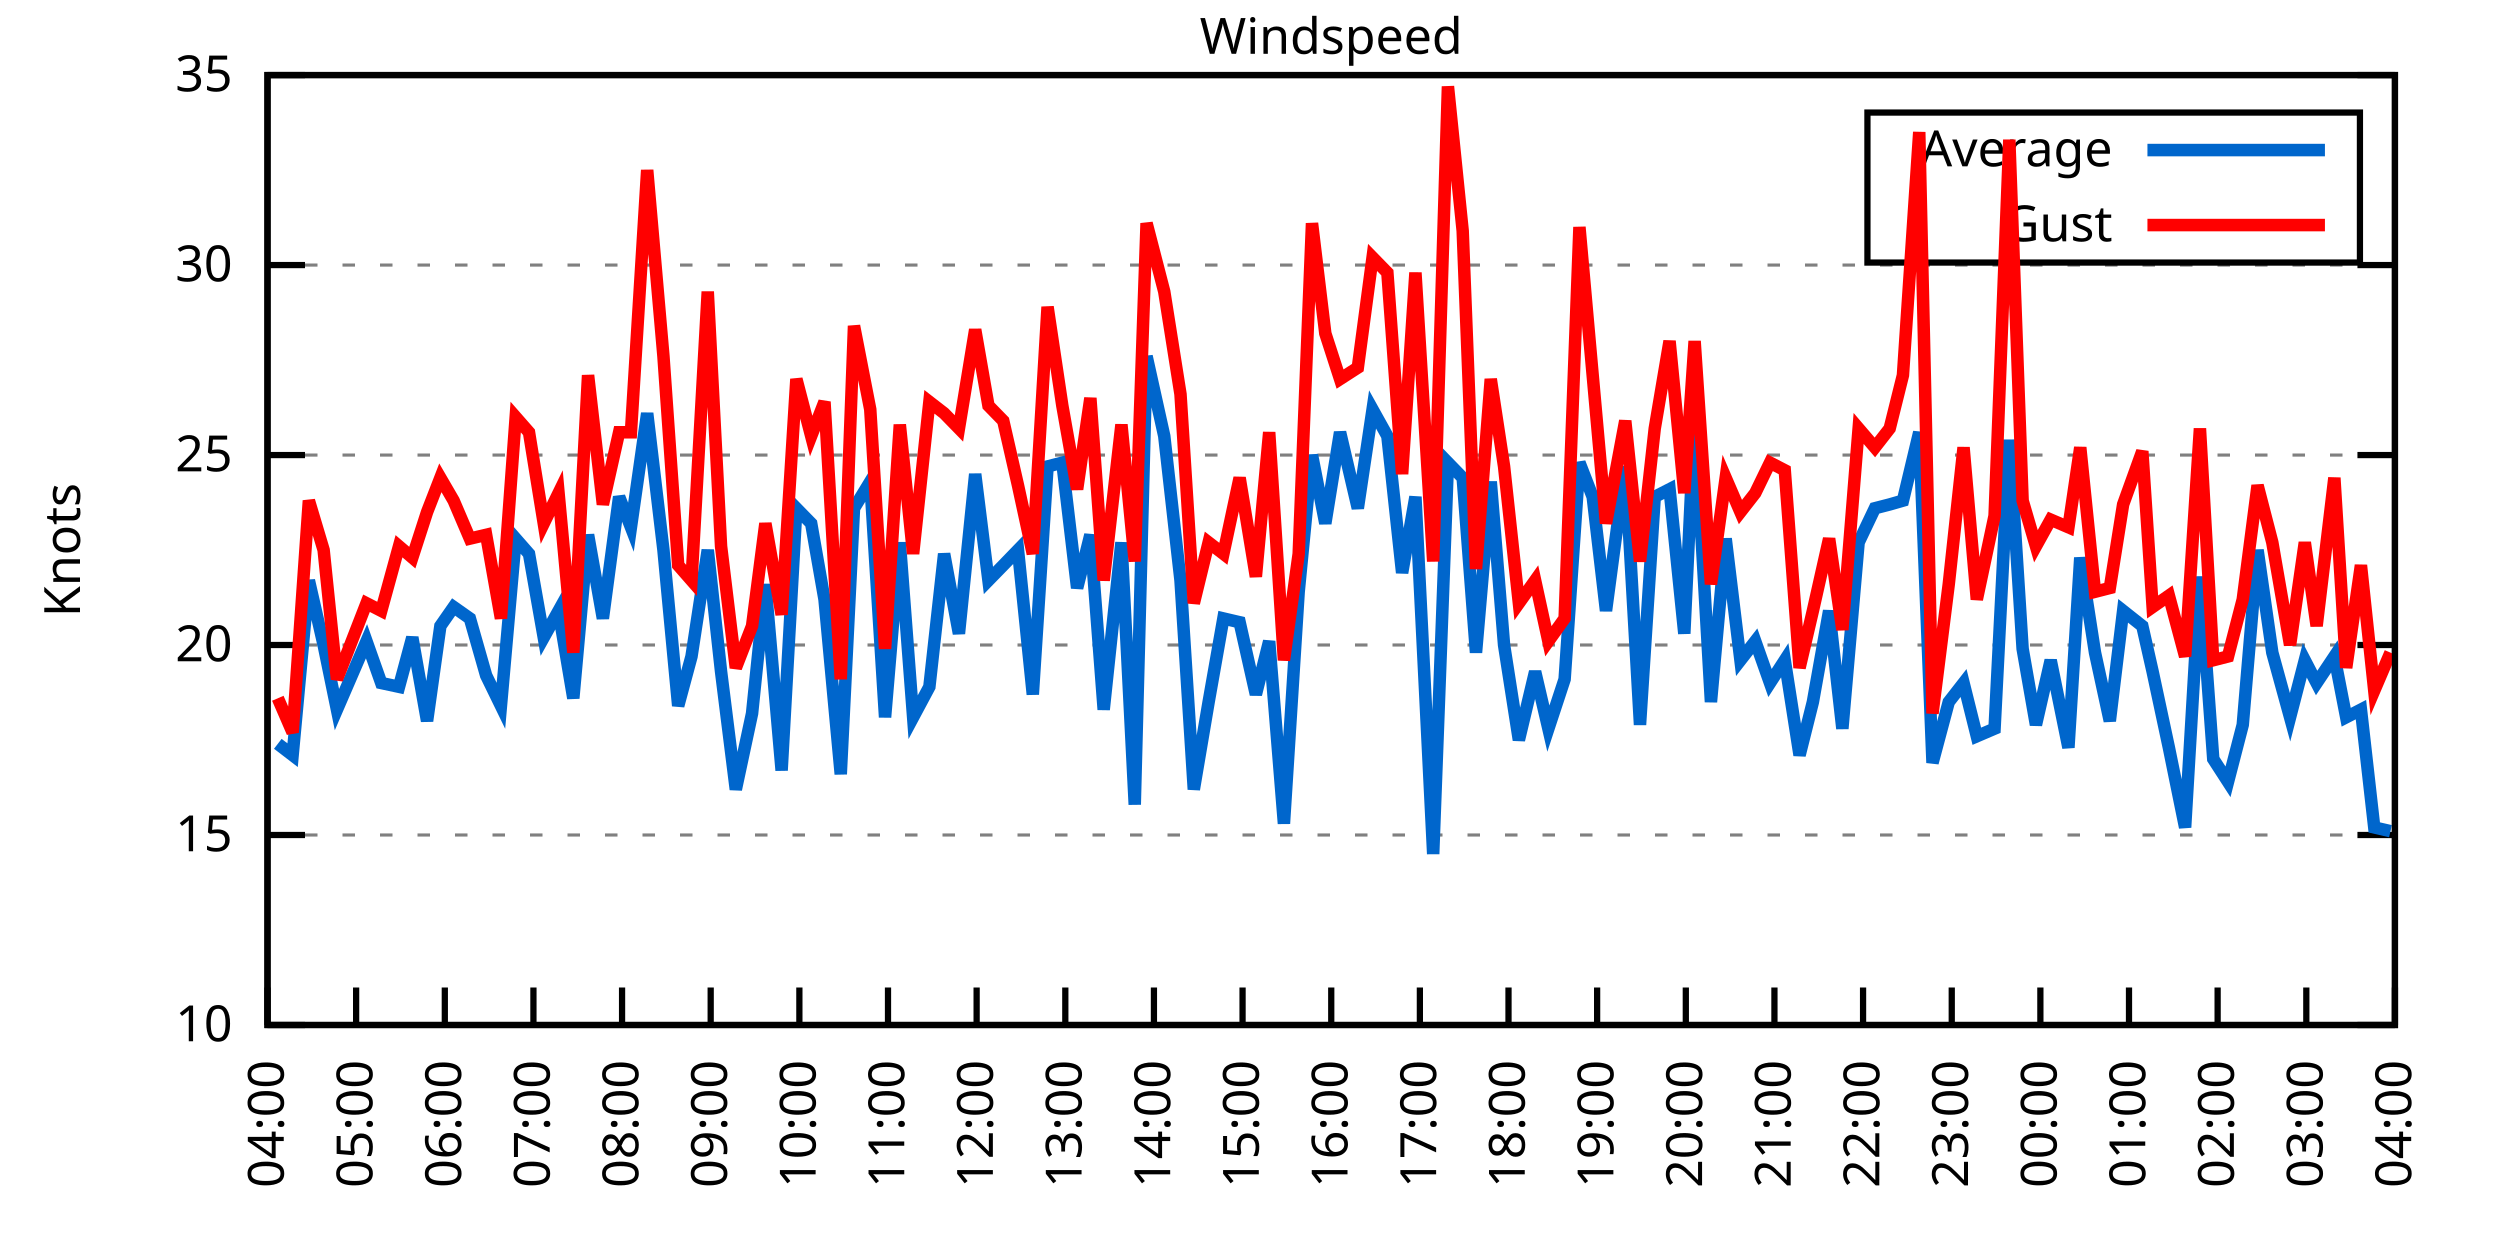
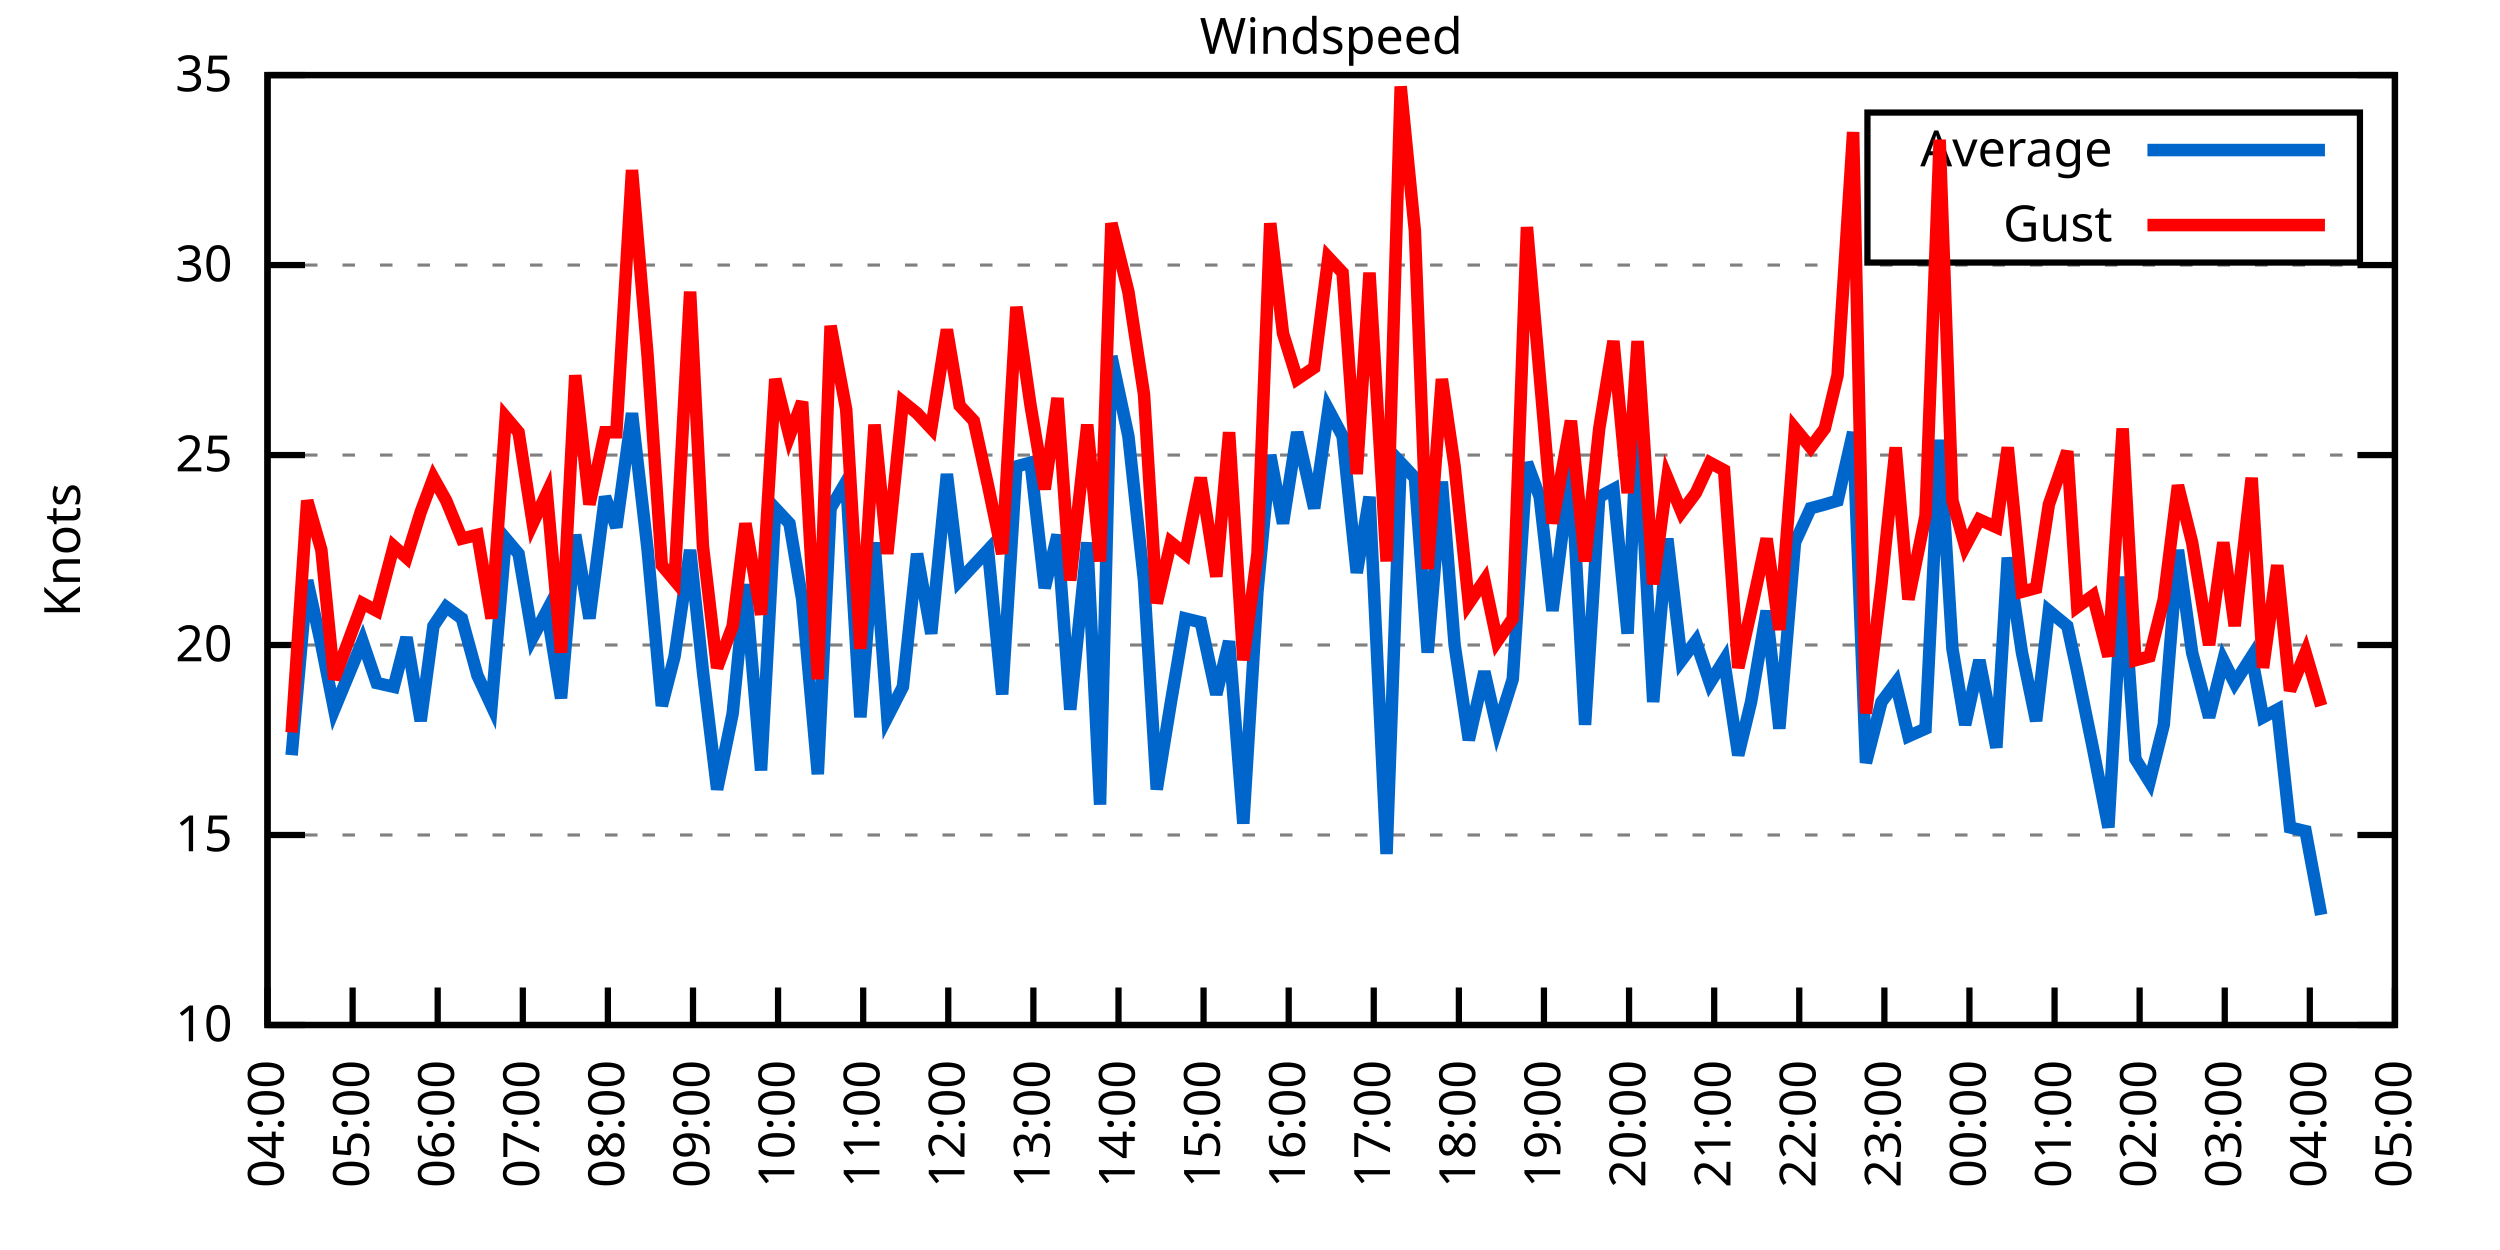
<svg xmlns="http://www.w3.org/2000/svg" xmlns:xlink="http://www.w3.org/1999/xlink" width="400" height="200" viewBox="0 0 400 200">
  <g id="gnuplot_canvas">
    <rect x="0" y="0" width="400" height="200" fill="none" />
    <defs>
      <circle id="gpDot" r="0.5" stroke-width="0.5" stroke="currentColor" />
      <path id="gpPt0" stroke-width="0.333" stroke="currentColor" d="M-1,0 h2 M0,-1 v2" />
      <path id="gpPt1" stroke-width="0.333" stroke="currentColor" d="M-1,-1 L1,1 M1,-1 L-1,1" />
      <path id="gpPt2" stroke-width="0.333" stroke="currentColor" d="M-1,0 L1,0 M0,-1 L0,1 M-1,-1 L1,1 M-1,1 L1,-1" />
      <rect id="gpPt3" stroke-width="0.333" stroke="currentColor" x="-1" y="-1" width="2" height="2" />
      <rect id="gpPt4" stroke-width="0.333" stroke="currentColor" fill="currentColor" x="-1" y="-1" width="2" height="2" />
      <circle id="gpPt5" stroke-width="0.333" stroke="currentColor" cx="0" cy="0" r="1" />
      <use xlink:href="#gpPt5" id="gpPt6" fill="currentColor" stroke="none" />
      <path id="gpPt7" stroke-width="0.333" stroke="currentColor" d="M0,-1.33 L-1.33,0.67 L1.33,0.67 z" />
      <use xlink:href="#gpPt7" id="gpPt8" fill="currentColor" stroke="none" />
      <use xlink:href="#gpPt7" id="gpPt9" stroke="currentColor" transform="rotate(180)" />
      <use xlink:href="#gpPt9" id="gpPt10" fill="currentColor" stroke="none" />
      <use xlink:href="#gpPt3" id="gpPt11" stroke="currentColor" transform="rotate(45)" />
      <use xlink:href="#gpPt11" id="gpPt12" fill="currentColor" stroke="none" />
      <path id="gpPt13" stroke-width="0.333" stroke="currentColor" d="M0,1.330 L1.265,0.411 L0.782,-1.067 L-0.782,-1.076 L-1.265,0.411 z" />
      <use xlink:href="#gpPt13" id="gpPt14" fill="currentColor" stroke="none" />
      <filter id="textbox" filterUnits="objectBoundingBox" x="0" y="0" height="1" width="1">
        <feFlood flood-color="white" flood-opacity="1" result="bgnd" />
        <feComposite in="SourceGraphic" in2="bgnd" operator="atop" />
      </filter>
      <filter id="greybox" filterUnits="objectBoundingBox" x="0" y="0" height="1" width="1">
        <feFlood flood-color="lightgrey" flood-opacity="1" result="grey" />
        <feComposite in="SourceGraphic" in2="grey" operator="atop" />
      </filter>
    </defs>
    <g fill="none" color="white" stroke="currentColor" stroke-width="1.00" stroke-linecap="butt" stroke-linejoin="miter">
</g>
    <g fill="none" color="black" stroke="currentColor" stroke-width="1.00" stroke-linecap="butt" stroke-linejoin="miter">
      <g stroke="none" shape-rendering="crispEdges">
        <polygon fill="rgb(255, 255, 255)" points="42.80,164.00 383.18,164.00 383.18,12.02 42.80,12.02 " />
      </g>
    </g>
    <g fill="none" color="black" stroke="currentColor" stroke-width="1.00" stroke-linecap="butt" stroke-linejoin="miter">
</g>
    <g fill="none" color="black" stroke="black" stroke-width="0.50" stroke-linecap="butt" stroke-linejoin="miter">
</g>
    <g fill="none" color="gray" stroke="currentColor" stroke-width="0.50" stroke-linecap="butt" stroke-linejoin="miter">
      <path stroke="gray" stroke-dasharray="2,4" class="gridline" d="M42.80,164.00 L383.19,164.00  " />
    </g>
    <g fill="none" color="gray" stroke="gray" stroke-width="1.00" stroke-linecap="butt" stroke-linejoin="miter">
</g>
    <g fill="none" color="black" stroke="currentColor" stroke-width="1.00" stroke-linecap="butt" stroke-linejoin="miter">
      <path stroke="black" d="M42.80,164.00 L48.80,164.00 M383.19,164.00 L377.19,164.00  " />
      <g transform="translate(37.20,166.60)" stroke="none" fill="black" font-family="Sans" font-size="8.00" text-anchor="end">
        <text>
          <tspan font-family="Sans"> 10</tspan>
        </text>
      </g>
    </g>
    <g fill="none" color="black" stroke="currentColor" stroke-width="1.00" stroke-linecap="butt" stroke-linejoin="miter">
</g>
    <g fill="none" color="black" stroke="black" stroke-width="0.50" stroke-linecap="butt" stroke-linejoin="miter">
</g>
    <g fill="none" color="gray" stroke="currentColor" stroke-width="0.50" stroke-linecap="butt" stroke-linejoin="miter">
      <path stroke="gray" stroke-dasharray="2,4" class="gridline" d="M42.80,133.60 L383.19,133.60  " />
    </g>
    <g fill="none" color="gray" stroke="gray" stroke-width="1.00" stroke-linecap="butt" stroke-linejoin="miter">
</g>
    <g fill="none" color="black" stroke="currentColor" stroke-width="1.00" stroke-linecap="butt" stroke-linejoin="miter">
      <path stroke="black" d="M42.80,133.60 L48.80,133.60 M383.19,133.60 L377.19,133.60  " />
      <g transform="translate(37.20,136.20)" stroke="none" fill="black" font-family="Sans" font-size="8.00" text-anchor="end">
        <text>
          <tspan font-family="Sans"> 15</tspan>
        </text>
      </g>
    </g>
    <g fill="none" color="black" stroke="currentColor" stroke-width="1.00" stroke-linecap="butt" stroke-linejoin="miter">
</g>
    <g fill="none" color="black" stroke="black" stroke-width="0.50" stroke-linecap="butt" stroke-linejoin="miter">
</g>
    <g fill="none" color="gray" stroke="currentColor" stroke-width="0.50" stroke-linecap="butt" stroke-linejoin="miter">
      <path stroke="gray" stroke-dasharray="2,4" class="gridline" d="M42.80,103.20 L383.19,103.20  " />
    </g>
    <g fill="none" color="gray" stroke="gray" stroke-width="1.00" stroke-linecap="butt" stroke-linejoin="miter">
</g>
    <g fill="none" color="black" stroke="currentColor" stroke-width="1.00" stroke-linecap="butt" stroke-linejoin="miter">
      <path stroke="black" d="M42.80,103.20 L48.80,103.20 M383.19,103.20 L377.19,103.20  " />
      <g transform="translate(37.20,105.80)" stroke="none" fill="black" font-family="Sans" font-size="8.00" text-anchor="end">
        <text>
          <tspan font-family="Sans"> 20</tspan>
        </text>
      </g>
    </g>
    <g fill="none" color="black" stroke="currentColor" stroke-width="1.00" stroke-linecap="butt" stroke-linejoin="miter">
</g>
    <g fill="none" color="black" stroke="black" stroke-width="0.50" stroke-linecap="butt" stroke-linejoin="miter">
</g>
    <g fill="none" color="gray" stroke="currentColor" stroke-width="0.50" stroke-linecap="butt" stroke-linejoin="miter">
      <path stroke="gray" stroke-dasharray="2,4" class="gridline" d="M42.80,72.81 L383.19,72.81  " />
    </g>
    <g fill="none" color="gray" stroke="gray" stroke-width="1.00" stroke-linecap="butt" stroke-linejoin="miter">
</g>
    <g fill="none" color="black" stroke="currentColor" stroke-width="1.00" stroke-linecap="butt" stroke-linejoin="miter">
      <path stroke="black" d="M42.80,72.81 L48.80,72.81 M383.19,72.81 L377.19,72.81  " />
      <g transform="translate(37.20,75.41)" stroke="none" fill="black" font-family="Sans" font-size="8.00" text-anchor="end">
        <text>
          <tspan font-family="Sans"> 25</tspan>
        </text>
      </g>
    </g>
    <g fill="none" color="black" stroke="currentColor" stroke-width="1.00" stroke-linecap="butt" stroke-linejoin="miter">
</g>
    <g fill="none" color="black" stroke="black" stroke-width="0.50" stroke-linecap="butt" stroke-linejoin="miter">
</g>
    <g fill="none" color="gray" stroke="currentColor" stroke-width="0.50" stroke-linecap="butt" stroke-linejoin="miter">
      <path stroke="gray" stroke-dasharray="2,4" class="gridline" d="M42.80,42.41 L383.19,42.41  " />
    </g>
    <g fill="none" color="gray" stroke="gray" stroke-width="1.00" stroke-linecap="butt" stroke-linejoin="miter">
</g>
    <g fill="none" color="black" stroke="currentColor" stroke-width="1.00" stroke-linecap="butt" stroke-linejoin="miter">
      <path stroke="black" d="M42.80,42.41 L48.80,42.41 M383.19,42.41 L377.19,42.41  " />
      <g transform="translate(37.20,45.01)" stroke="none" fill="black" font-family="Sans" font-size="8.00" text-anchor="end">
        <text>
          <tspan font-family="Sans"> 30</tspan>
        </text>
      </g>
    </g>
    <g fill="none" color="black" stroke="currentColor" stroke-width="1.00" stroke-linecap="butt" stroke-linejoin="miter">
</g>
    <g fill="none" color="black" stroke="black" stroke-width="0.50" stroke-linecap="butt" stroke-linejoin="miter">
</g>
    <g fill="none" color="gray" stroke="currentColor" stroke-width="0.50" stroke-linecap="butt" stroke-linejoin="miter">
      <path stroke="gray" stroke-dasharray="2,4" class="gridline" d="M42.80,12.01 L383.19,12.01  " />
    </g>
    <g fill="none" color="gray" stroke="gray" stroke-width="1.00" stroke-linecap="butt" stroke-linejoin="miter">
</g>
    <g fill="none" color="black" stroke="currentColor" stroke-width="1.00" stroke-linecap="butt" stroke-linejoin="miter">
      <path stroke="black" d="M42.80,12.01 L48.80,12.01 M383.19,12.01 L377.19,12.01  " />
      <g transform="translate(37.20,14.61)" stroke="none" fill="black" font-family="Sans" font-size="8.00" text-anchor="end">
        <text>
          <tspan font-family="Sans"> 35</tspan>
        </text>
      </g>
    </g>
    <g fill="none" color="black" stroke="currentColor" stroke-width="1.00" stroke-linecap="butt" stroke-linejoin="miter">
      <path stroke="black" d="M42.80,164.00 L42.80,158.00  " />
      <g transform="translate(45.40,169.60) rotate(270.00)" stroke="none" fill="black" font-family="Sans" font-size="8.00" text-anchor="end">
        <text>
          <tspan font-family="Sans">04:00</tspan>
        </text>
      </g>
    </g>
    <g fill="none" color="black" stroke="currentColor" stroke-width="1.00" stroke-linecap="butt" stroke-linejoin="miter">
-       <path stroke="black" d="M56.98,164.00 L56.98,158.00  " />
-       <g transform="translate(59.58,169.60) rotate(270.00)" stroke="none" fill="black" font-family="Sans" font-size="8.00" text-anchor="end">
+       <path stroke="black" d="M56.42,164.00 L56.42,158.00  " />
+       <g transform="translate(59.02,169.60) rotate(270.00)" stroke="none" fill="black" font-family="Sans" font-size="8.00" text-anchor="end">
        <text>
          <tspan font-family="Sans">05:00</tspan>
        </text>
      </g>
    </g>
    <g fill="none" color="black" stroke="currentColor" stroke-width="1.00" stroke-linecap="butt" stroke-linejoin="miter">
-       <path stroke="black" d="M71.17,164.00 L71.17,158.00  " />
-       <g transform="translate(73.77,169.60) rotate(270.00)" stroke="none" fill="black" font-family="Sans" font-size="8.00" text-anchor="end">
+       <path stroke="black" d="M70.03,164.00 L70.03,158.00  " />
+       <g transform="translate(72.63,169.60) rotate(270.00)" stroke="none" fill="black" font-family="Sans" font-size="8.00" text-anchor="end">
        <text>
          <tspan font-family="Sans">06:00</tspan>
        </text>
      </g>
    </g>
    <g fill="none" color="black" stroke="currentColor" stroke-width="1.00" stroke-linecap="butt" stroke-linejoin="miter">
-       <path stroke="black" d="M85.35,164.00 L85.35,158.00  " />
-       <g transform="translate(87.95,169.60) rotate(270.00)" stroke="none" fill="black" font-family="Sans" font-size="8.00" text-anchor="end">
+       <path stroke="black" d="M83.65,164.00 L83.65,158.00  " />
+       <g transform="translate(86.25,169.60) rotate(270.00)" stroke="none" fill="black" font-family="Sans" font-size="8.00" text-anchor="end">
        <text>
          <tspan font-family="Sans">07:00</tspan>
        </text>
      </g>
    </g>
    <g fill="none" color="black" stroke="currentColor" stroke-width="1.00" stroke-linecap="butt" stroke-linejoin="miter">
-       <path stroke="black" d="M99.53,164.00 L99.53,158.00  " />
-       <g transform="translate(102.13,169.60) rotate(270.00)" stroke="none" fill="black" font-family="Sans" font-size="8.00" text-anchor="end">
+       <path stroke="black" d="M97.26,164.00 L97.26,158.00  " />
+       <g transform="translate(99.86,169.60) rotate(270.00)" stroke="none" fill="black" font-family="Sans" font-size="8.00" text-anchor="end">
        <text>
          <tspan font-family="Sans">08:00</tspan>
        </text>
      </g>
    </g>
    <g fill="none" color="black" stroke="currentColor" stroke-width="1.00" stroke-linecap="butt" stroke-linejoin="miter">
-       <path stroke="black" d="M113.71,164.00 L113.71,158.00  " />
-       <g transform="translate(116.31,169.60) rotate(270.00)" stroke="none" fill="black" font-family="Sans" font-size="8.00" text-anchor="end">
+       <path stroke="black" d="M110.88,164.00 L110.88,158.00  " />
+       <g transform="translate(113.48,169.60) rotate(270.00)" stroke="none" fill="black" font-family="Sans" font-size="8.00" text-anchor="end">
        <text>
          <tspan font-family="Sans">09:00</tspan>
        </text>
      </g>
    </g>
    <g fill="none" color="black" stroke="currentColor" stroke-width="1.00" stroke-linecap="butt" stroke-linejoin="miter">
-       <path stroke="black" d="M127.90,164.00 L127.90,158.00  " />
-       <g transform="translate(130.50,169.60) rotate(270.00)" stroke="none" fill="black" font-family="Sans" font-size="8.00" text-anchor="end">
+       <path stroke="black" d="M124.49,164.00 L124.49,158.00  " />
+       <g transform="translate(127.09,169.60) rotate(270.00)" stroke="none" fill="black" font-family="Sans" font-size="8.00" text-anchor="end">
        <text>
          <tspan font-family="Sans">10:00</tspan>
        </text>
      </g>
    </g>
    <g fill="none" color="black" stroke="currentColor" stroke-width="1.00" stroke-linecap="butt" stroke-linejoin="miter">
-       <path stroke="black" d="M142.08,164.00 L142.08,158.00  " />
-       <g transform="translate(144.68,169.60) rotate(270.00)" stroke="none" fill="black" font-family="Sans" font-size="8.00" text-anchor="end">
+       <path stroke="black" d="M138.11,164.00 L138.11,158.00  " />
+       <g transform="translate(140.71,169.60) rotate(270.00)" stroke="none" fill="black" font-family="Sans" font-size="8.00" text-anchor="end">
        <text>
          <tspan font-family="Sans">11:00</tspan>
        </text>
      </g>
    </g>
    <g fill="none" color="black" stroke="currentColor" stroke-width="1.00" stroke-linecap="butt" stroke-linejoin="miter">
-       <path stroke="black" d="M156.26,164.00 L156.26,158.00  " />
-       <g transform="translate(158.86,169.60) rotate(270.00)" stroke="none" fill="black" font-family="Sans" font-size="8.00" text-anchor="end">
+       <path stroke="black" d="M151.72,164.00 L151.72,158.00  " />
+       <g transform="translate(154.32,169.60) rotate(270.00)" stroke="none" fill="black" font-family="Sans" font-size="8.00" text-anchor="end">
        <text>
          <tspan font-family="Sans">12:00</tspan>
        </text>
      </g>
    </g>
    <g fill="none" color="black" stroke="currentColor" stroke-width="1.00" stroke-linecap="butt" stroke-linejoin="miter">
-       <path stroke="black" d="M170.45,164.00 L170.45,158.00  " />
-       <g transform="translate(173.05,169.60) rotate(270.00)" stroke="none" fill="black" font-family="Sans" font-size="8.00" text-anchor="end">
+       <path stroke="black" d="M165.34,164.00 L165.34,158.00  " />
+       <g transform="translate(167.94,169.60) rotate(270.00)" stroke="none" fill="black" font-family="Sans" font-size="8.00" text-anchor="end">
        <text>
          <tspan font-family="Sans">13:00</tspan>
        </text>
      </g>
    </g>
    <g fill="none" color="black" stroke="currentColor" stroke-width="1.00" stroke-linecap="butt" stroke-linejoin="miter">
-       <path stroke="black" d="M184.63,164.00 L184.63,158.00  " />
-       <g transform="translate(187.23,169.60) rotate(270.00)" stroke="none" fill="black" font-family="Sans" font-size="8.00" text-anchor="end">
+       <path stroke="black" d="M178.96,164.00 L178.96,158.00  " />
+       <g transform="translate(181.56,169.60) rotate(270.00)" stroke="none" fill="black" font-family="Sans" font-size="8.00" text-anchor="end">
        <text>
          <tspan font-family="Sans">14:00</tspan>
        </text>
      </g>
    </g>
    <g fill="none" color="black" stroke="currentColor" stroke-width="1.00" stroke-linecap="butt" stroke-linejoin="miter">
-       <path stroke="black" d="M198.81,164.00 L198.81,158.00  " />
-       <g transform="translate(201.41,169.60) rotate(270.00)" stroke="none" fill="black" font-family="Sans" font-size="8.00" text-anchor="end">
+       <path stroke="black" d="M192.57,164.00 L192.57,158.00  " />
+       <g transform="translate(195.17,169.60) rotate(270.00)" stroke="none" fill="black" font-family="Sans" font-size="8.00" text-anchor="end">
        <text>
          <tspan font-family="Sans">15:00</tspan>
        </text>
      </g>
    </g>
    <g fill="none" color="black" stroke="currentColor" stroke-width="1.00" stroke-linecap="butt" stroke-linejoin="miter">
-       <path stroke="black" d="M213.00,164.00 L213.00,158.00  " />
-       <g transform="translate(215.60,169.60) rotate(270.00)" stroke="none" fill="black" font-family="Sans" font-size="8.00" text-anchor="end">
+       <path stroke="black" d="M206.19,164.00 L206.19,158.00  " />
+       <g transform="translate(208.79,169.60) rotate(270.00)" stroke="none" fill="black" font-family="Sans" font-size="8.00" text-anchor="end">
        <text>
          <tspan font-family="Sans">16:00</tspan>
        </text>
      </g>
    </g>
    <g fill="none" color="black" stroke="currentColor" stroke-width="1.00" stroke-linecap="butt" stroke-linejoin="miter">
-       <path stroke="black" d="M227.18,164.00 L227.18,158.00  " />
-       <g transform="translate(229.78,169.60) rotate(270.00)" stroke="none" fill="black" font-family="Sans" font-size="8.00" text-anchor="end">
+       <path stroke="black" d="M219.80,164.00 L219.80,158.00  " />
+       <g transform="translate(222.40,169.60) rotate(270.00)" stroke="none" fill="black" font-family="Sans" font-size="8.00" text-anchor="end">
        <text>
          <tspan font-family="Sans">17:00</tspan>
        </text>
      </g>
    </g>
    <g fill="none" color="black" stroke="currentColor" stroke-width="1.00" stroke-linecap="butt" stroke-linejoin="miter">
-       <path stroke="black" d="M241.36,164.00 L241.36,158.00  " />
-       <g transform="translate(243.96,169.60) rotate(270.00)" stroke="none" fill="black" font-family="Sans" font-size="8.00" text-anchor="end">
+       <path stroke="black" d="M233.42,164.00 L233.42,158.00  " />
+       <g transform="translate(236.02,169.60) rotate(270.00)" stroke="none" fill="black" font-family="Sans" font-size="8.00" text-anchor="end">
        <text>
          <tspan font-family="Sans">18:00</tspan>
        </text>
      </g>
    </g>
    <g fill="none" color="black" stroke="currentColor" stroke-width="1.00" stroke-linecap="butt" stroke-linejoin="miter">
-       <path stroke="black" d="M255.54,164.00 L255.54,158.00  " />
-       <g transform="translate(258.14,169.60) rotate(270.00)" stroke="none" fill="black" font-family="Sans" font-size="8.00" text-anchor="end">
+       <path stroke="black" d="M247.03,164.00 L247.03,158.00  " />
+       <g transform="translate(249.63,169.60) rotate(270.00)" stroke="none" fill="black" font-family="Sans" font-size="8.00" text-anchor="end">
        <text>
          <tspan font-family="Sans">19:00</tspan>
        </text>
      </g>
    </g>
    <g fill="none" color="black" stroke="currentColor" stroke-width="1.00" stroke-linecap="butt" stroke-linejoin="miter">
-       <path stroke="black" d="M269.73,164.00 L269.73,158.00  " />
-       <g transform="translate(272.33,169.60) rotate(270.00)" stroke="none" fill="black" font-family="Sans" font-size="8.00" text-anchor="end">
+       <path stroke="black" d="M260.65,164.00 L260.65,158.00  " />
+       <g transform="translate(263.25,169.60) rotate(270.00)" stroke="none" fill="black" font-family="Sans" font-size="8.00" text-anchor="end">
        <text>
          <tspan font-family="Sans">20:00</tspan>
        </text>
      </g>
    </g>
    <g fill="none" color="black" stroke="currentColor" stroke-width="1.00" stroke-linecap="butt" stroke-linejoin="miter">
-       <path stroke="black" d="M283.91,164.00 L283.91,158.00  " />
-       <g transform="translate(286.51,169.60) rotate(270.00)" stroke="none" fill="black" font-family="Sans" font-size="8.00" text-anchor="end">
+       <path stroke="black" d="M274.27,164.00 L274.27,158.00  " />
+       <g transform="translate(276.87,169.60) rotate(270.00)" stroke="none" fill="black" font-family="Sans" font-size="8.00" text-anchor="end">
        <text>
          <tspan font-family="Sans">21:00</tspan>
        </text>
      </g>
    </g>
    <g fill="none" color="black" stroke="currentColor" stroke-width="1.00" stroke-linecap="butt" stroke-linejoin="miter">
-       <path stroke="black" d="M298.09,164.00 L298.09,158.00  " />
-       <g transform="translate(300.69,169.60) rotate(270.00)" stroke="none" fill="black" font-family="Sans" font-size="8.00" text-anchor="end">
+       <path stroke="black" d="M287.88,164.00 L287.88,158.00  " />
+       <g transform="translate(290.48,169.60) rotate(270.00)" stroke="none" fill="black" font-family="Sans" font-size="8.00" text-anchor="end">
        <text>
          <tspan font-family="Sans">22:00</tspan>
        </text>
      </g>
    </g>
    <g fill="none" color="black" stroke="currentColor" stroke-width="1.00" stroke-linecap="butt" stroke-linejoin="miter">
-       <path stroke="black" d="M312.28,164.00 L312.28,158.00  " />
-       <g transform="translate(314.88,169.60) rotate(270.00)" stroke="none" fill="black" font-family="Sans" font-size="8.00" text-anchor="end">
+       <path stroke="black" d="M301.50,164.00 L301.50,158.00  " />
+       <g transform="translate(304.10,169.60) rotate(270.00)" stroke="none" fill="black" font-family="Sans" font-size="8.00" text-anchor="end">
        <text>
          <tspan font-family="Sans">23:00</tspan>
        </text>
      </g>
    </g>
    <g fill="none" color="black" stroke="currentColor" stroke-width="1.00" stroke-linecap="butt" stroke-linejoin="miter">
-       <path stroke="black" d="M326.46,164.00 L326.46,158.00  " />
-       <g transform="translate(329.06,169.60) rotate(270.00)" stroke="none" fill="black" font-family="Sans" font-size="8.00" text-anchor="end">
+       <path stroke="black" d="M315.11,164.00 L315.11,158.00  " />
+       <g transform="translate(317.71,169.60) rotate(270.00)" stroke="none" fill="black" font-family="Sans" font-size="8.00" text-anchor="end">
        <text>
          <tspan font-family="Sans">00:00</tspan>
        </text>
      </g>
    </g>
    <g fill="none" color="black" stroke="currentColor" stroke-width="1.00" stroke-linecap="butt" stroke-linejoin="miter">
-       <path stroke="black" d="M340.64,164.00 L340.64,158.00  " />
-       <g transform="translate(343.24,169.60) rotate(270.00)" stroke="none" fill="black" font-family="Sans" font-size="8.00" text-anchor="end">
+       <path stroke="black" d="M328.73,164.00 L328.73,158.00  " />
+       <g transform="translate(331.33,169.60) rotate(270.00)" stroke="none" fill="black" font-family="Sans" font-size="8.00" text-anchor="end">
        <text>
          <tspan font-family="Sans">01:00</tspan>
        </text>
      </g>
    </g>
    <g fill="none" color="black" stroke="currentColor" stroke-width="1.00" stroke-linecap="butt" stroke-linejoin="miter">
-       <path stroke="black" d="M354.82,164.00 L354.82,158.00  " />
-       <g transform="translate(357.42,169.60) rotate(270.00)" stroke="none" fill="black" font-family="Sans" font-size="8.00" text-anchor="end">
+       <path stroke="black" d="M342.34,164.00 L342.34,158.00  " />
+       <g transform="translate(344.94,169.60) rotate(270.00)" stroke="none" fill="black" font-family="Sans" font-size="8.00" text-anchor="end">
        <text>
          <tspan font-family="Sans">02:00</tspan>
        </text>
      </g>
    </g>
    <g fill="none" color="black" stroke="currentColor" stroke-width="1.00" stroke-linecap="butt" stroke-linejoin="miter">
-       <path stroke="black" d="M369.01,164.00 L369.01,158.00  " />
-       <g transform="translate(371.61,169.60) rotate(270.00)" stroke="none" fill="black" font-family="Sans" font-size="8.00" text-anchor="end">
+       <path stroke="black" d="M355.96,164.00 L355.96,158.00  " />
+       <g transform="translate(358.56,169.60) rotate(270.00)" stroke="none" fill="black" font-family="Sans" font-size="8.00" text-anchor="end">
        <text>
          <tspan font-family="Sans">03:00</tspan>
+         </text>
+       </g>
+     </g>
+     <g fill="none" color="black" stroke="currentColor" stroke-width="1.00" stroke-linecap="butt" stroke-linejoin="miter">
+       <path stroke="black" d="M369.57,164.00 L369.57,158.00  " />
+       <g transform="translate(372.17,169.60) rotate(270.00)" stroke="none" fill="black" font-family="Sans" font-size="8.00" text-anchor="end">
+         <text>
+           <tspan font-family="Sans">04:00</tspan>
        </text>
      </g>
    </g>
    <g fill="none" color="black" stroke="currentColor" stroke-width="1.00" stroke-linecap="butt" stroke-linejoin="miter">
      <path stroke="black" d="M383.19,164.00 L383.19,158.00  " />
      <g transform="translate(385.79,169.60) rotate(270.00)" stroke="none" fill="black" font-family="Sans" font-size="8.00" text-anchor="end">
        <text>
-           <tspan font-family="Sans">04:00</tspan>
+           <tspan font-family="Sans">05:00</tspan>
        </text>
      </g>
    </g>
    <g fill="none" color="black" stroke="currentColor" stroke-width="1.00" stroke-linecap="butt" stroke-linejoin="miter">
</g>
    <g fill="none" color="black" stroke="currentColor" stroke-width="1.00" stroke-linecap="butt" stroke-linejoin="miter">
      <path stroke="black" d="M42.80,12.01 L42.80,164.00 L383.19,164.00 L383.19,12.01 L42.80,12.01 Z  " />
    </g>
    <g fill="none" color="black" stroke="currentColor" stroke-width="1.00" stroke-linecap="butt" stroke-linejoin="miter">
</g>
    <g fill="none" color="black" stroke="currentColor" stroke-width="1.00" stroke-linecap="butt" stroke-linejoin="miter">
      <path stroke="black" d="M298.79,42.01 L298.79,18.01 L377.59,18.01 L377.59,42.01 L298.79,42.01 Z  " />
    </g>
    <g id="Windspeed_plot_1">
      <g fill="none" color="white" stroke="black" stroke-width="2.00" stroke-linecap="butt" stroke-linejoin="miter">
</g>
      <g fill="none" color="black" stroke="currentColor" stroke-width="2.00" stroke-linecap="butt" stroke-linejoin="miter">
        <g transform="translate(337.99,26.61)" stroke="none" fill="black" font-family="Sans" font-size="8.00" text-anchor="end">
          <text>
            <tspan font-family="Sans">Average</tspan>
          </text>
        </g>
      </g>
      <g fill="none" color="black" stroke="currentColor" stroke-width="2.00" stroke-linecap="butt" stroke-linejoin="miter">
-         <path stroke="rgb(  0, 102, 204)" d="M343.59,24.01 L371.99,24.01 M44.45,119.01 L46.82,120.83 L49.42,92.87 L51.78,103.20 L53.91,113.54 L58.64,102.60   L61.00,109.28 L63.84,109.89 L65.97,101.99 L68.33,115.36 L70.46,100.16 L72.58,97.12 L75.18,98.95 L77.78,108.07   L80.15,112.93 L82.51,86.18 L84.64,88.61 L87.00,101.99 L89.37,97.73 L91.73,111.72 L94.09,85.57 L96.46,98.95   L99.06,79.49 L100.95,84.36 L103.55,66.12 L106.15,88.00 L108.51,112.93 L110.64,105.03 L113.24,88.00 L115.37,107.46   L117.73,126.31 L120.33,114.15 L122.46,93.48 L125.06,123.27 L127.42,81.32 L129.79,83.75 L131.92,95.91 L134.52,123.87   L136.64,81.32 L139.24,77.06 L141.61,114.76 L143.97,86.79 L146.10,114.76 L148.70,109.89 L151.06,88.61 L153.43,101.38   L156.03,75.85 L158.15,92.87 L160.52,90.44 L162.88,88.00 L165.25,111.11 L167.61,74.63 L169.97,74.02 L172.34,94.08   L174.46,85.57 L176.59,113.54 L179.43,86.79 L181.56,128.74 L183.45,57.00 L186.28,69.77 L188.88,92.87 L191.01,126.31   L193.38,112.32 L195.74,98.95 L198.34,99.56 L200.94,111.11 L203.07,102.60 L205.43,131.78 L207.79,94.69 L209.92,72.81   L212.05,83.75 L214.41,69.16 L217.25,81.32 L219.61,65.51 L221.98,69.77 L224.34,91.65 L226.47,79.49 L229.31,136.64   L231.67,74.02 L234.03,76.45 L236.16,104.42 L238.52,77.06 L240.65,103.20 L243.02,118.40 L245.62,107.46 L247.74,116.58   L250.34,108.68 L252.71,74.02 L254.83,79.49 L256.96,97.73 L260.04,74.63 L262.40,115.97 L264.76,79.49 L267.13,78.28   L269.49,101.38 L271.14,66.73 L273.75,112.32 L276.11,86.18 L278.47,105.64 L280.84,102.60 L283.20,109.28 L285.56,105.64   L287.93,120.83 L290.06,112.32 L292.66,97.73 L294.78,116.58 L297.38,86.79 L299.98,81.32 L302.35,80.71 L304.47,80.10   L307.08,69.16 L309.20,122.05 L311.80,112.32 L314.17,109.28 L316.29,117.80 L319.13,116.58 L321.49,70.37 L323.62,103.81   L325.75,115.97 L328.11,105.64 L330.95,119.62 L332.84,89.22 L335.20,104.42 L337.57,115.36 L339.70,97.73 L342.77,100.16   L344.42,107.46 L347.02,119.62 L349.62,132.39 L351.99,92.26 L354.12,121.44 L356.48,125.09 L358.84,115.97 L361.21,88.00   L363.57,104.42 L366.41,114.76 L368.77,105.64 L370.66,109.28 L373.50,105.03 L375.39,114.76 L377.75,113.54 L379.88,132.39   L382.48,132.99  " />
+         <path stroke="rgb(  0, 102, 204)" d="M343.59,24.01 L371.99,24.01 M46.66,120.83 L49.15,92.87 L51.42,103.20 L53.47,113.54 L58.00,102.60 L60.27,109.28   L63.00,109.89 L65.04,101.99 L67.31,115.36 L69.35,100.16 L71.39,97.12 L73.89,98.95 L76.39,108.07 L78.65,112.93   L80.92,86.18 L82.97,88.61 L85.24,101.99 L87.50,97.73 L89.77,111.72 L92.04,85.57 L94.31,98.95 L96.81,79.49   L98.62,84.36 L101.12,66.12 L103.62,88.00 L105.89,112.93 L107.93,105.03 L110.42,88.00 L112.47,107.46 L114.74,126.31   L117.23,114.15 L119.27,93.48 L121.77,123.27 L124.04,81.32 L126.31,83.75 L128.35,95.91 L130.85,123.87 L132.89,81.32   L135.39,77.06 L137.66,114.76 L139.92,86.79 L141.97,114.76 L144.46,109.89 L146.73,88.61 L149.00,101.38 L151.50,75.85   L153.54,92.87 L155.81,90.44 L158.08,88.00 L160.35,111.11 L162.62,74.63 L164.89,74.02 L167.16,94.08 L169.20,85.57   L171.24,113.54 L173.96,86.79 L176.01,128.74 L177.82,57.00 L180.54,69.77 L183.04,92.87 L185.08,126.31 L187.35,112.32   L189.62,98.95 L192.12,99.56 L194.61,111.11 L196.66,102.60 L198.93,131.78 L201.19,94.69 L203.24,72.81 L205.28,83.75   L207.55,69.16 L210.27,81.32 L212.54,65.51 L214.81,69.77 L217.08,91.65 L219.12,79.49 L221.85,136.64 L224.11,74.02   L226.38,76.45 L228.43,104.42 L230.70,77.06 L232.74,103.20 L235.01,118.40 L237.50,107.46 L239.55,116.58 L242.04,108.68   L244.31,74.02 L246.35,79.49 L248.40,97.73 L251.35,74.63 L253.61,115.97 L255.88,79.49 L258.15,78.28 L260.42,101.38   L262.01,66.73 L264.51,112.32 L266.78,86.18 L269.05,105.64 L271.32,102.60 L273.58,109.28 L275.85,105.64 L278.12,120.83   L280.17,112.32 L282.66,97.73 L284.70,116.58 L287.20,86.79 L289.70,81.32 L291.97,80.71 L294.01,80.10 L296.50,69.16   L298.55,122.05 L301.04,112.32 L303.31,109.28 L305.35,117.80 L308.08,116.58 L310.35,70.37 L312.39,103.81 L314.43,115.97   L316.70,105.64 L319.42,119.62 L321.24,89.22 L323.51,104.42 L325.78,115.36 L327.82,97.73 L330.77,100.16 L332.36,107.46   L334.85,119.62 L337.35,132.39 L339.62,92.26 L341.66,121.44 L343.93,125.09 L346.20,115.97 L348.47,88.00 L350.74,104.42   L353.46,114.76 L355.73,105.64 L357.55,109.28 L360.27,105.03 L362.09,114.76 L364.36,113.54 L366.40,132.39 L368.89,132.99   L371.39,146.37  " />
      </g>
    </g>
    <g id="Windspeed_plot_2">
      <g fill="none" color="black" stroke="currentColor" stroke-width="2.00" stroke-linecap="butt" stroke-linejoin="miter">
        <g transform="translate(337.99,38.61)" stroke="none" fill="black" font-family="Sans" font-size="8.00" text-anchor="end">
          <text>
            <tspan font-family="Sans">Gust</tspan>
          </text>
        </g>
      </g>
      <g fill="none" color="black" stroke="currentColor" stroke-width="2.00" stroke-linecap="butt" stroke-linejoin="miter">
-         <path stroke="rgb(255,   0,   0)" d="M343.59,36.01 L371.99,36.01 M44.45,111.72 L46.82,117.19 L49.42,80.10 L51.78,88.00 L53.91,108.68 L58.64,96.52   L61.00,97.73 L63.84,87.40 L65.97,89.22 L68.33,81.93 L70.46,76.45 L72.58,80.10 L75.18,86.18 L77.78,85.57   L80.15,98.95 L82.51,66.73 L84.64,69.16 L87.00,83.75 L89.37,78.89 L91.73,104.42 L94.09,60.04 L96.46,80.71   L99.06,69.16 L100.95,69.16 L103.55,27.21 L106.15,57.00 L108.51,90.44 L110.64,92.87 L113.24,46.66 L115.37,87.40   L117.73,106.85 L120.33,100.16 L122.46,83.75 L125.06,98.34 L127.42,60.65 L129.79,69.77 L131.92,64.29 L134.52,108.68   L136.64,52.14 L139.24,65.51 L141.61,103.81 L143.97,67.94 L146.10,88.61 L148.70,64.29 L151.06,66.12 L153.43,68.55   L156.03,52.74 L158.15,64.90 L160.52,67.33 L162.88,77.67 L165.25,88.61 L167.61,49.10 L169.97,64.90 L172.34,78.28   L174.46,63.69 L176.59,92.87 L179.43,67.94 L181.56,89.83 L183.45,35.72 L186.28,46.66 L188.88,63.08 L191.01,96.52   L193.38,86.79 L195.74,88.61 L198.34,76.45 L200.94,92.26 L203.07,69.16 L205.43,105.64 L207.79,88.61 L209.92,35.72   L212.05,53.35 L214.41,60.65 L217.25,58.82 L219.61,41.19 L221.98,43.62 L224.34,75.85 L226.47,43.62 L229.31,89.83   L231.67,13.83 L234.03,36.94 L236.16,91.04 L238.52,60.65 L240.65,74.63 L243.02,96.52 L245.62,92.87 L247.74,102.60   L250.34,98.95 L252.71,36.33 L254.83,60.04 L256.96,83.75 L260.04,67.33 L262.40,89.83 L264.76,68.55 L267.13,54.57   L269.49,78.89 L271.14,54.57 L273.75,93.48 L276.11,76.45 L278.47,81.93 L280.84,78.89 L283.20,74.02 L285.56,75.24   L287.93,106.85 L290.06,97.73 L292.66,86.18 L294.78,100.77 L297.38,68.55 L299.98,71.59 L302.35,68.55 L304.47,60.04   L307.08,21.13 L309.20,114.15 L311.80,93.48 L314.17,71.59 L316.29,95.91 L319.13,82.53 L321.49,22.35 L323.62,80.10   L325.75,87.40 L328.11,83.14 L330.95,84.36 L332.84,71.59 L335.20,94.69 L337.57,94.08 L339.70,80.71 L342.77,72.20   L344.42,97.12 L347.02,95.30 L349.62,105.03 L351.99,68.55 L354.12,105.64 L356.48,105.03 L358.84,95.91 L361.21,77.67   L363.57,86.79 L366.41,103.20 L368.77,86.79 L370.66,100.16 L373.50,76.45 L375.39,106.85 L377.75,90.44 L379.88,110.50   L382.48,104.42  " />
+         <path stroke="rgb(255,   0,   0)" d="M343.59,36.01 L371.99,36.01 M46.66,117.19 L49.15,80.10 L51.42,88.00 L53.47,108.68 L58.00,96.52 L60.27,97.73   L63.00,87.40 L65.04,89.22 L67.31,81.93 L69.35,76.45 L71.39,80.10 L73.89,86.18 L76.39,85.57 L78.65,98.95   L80.92,66.73 L82.97,69.16 L85.24,83.75 L87.50,78.89 L89.77,104.42 L92.04,60.04 L94.31,80.71 L96.81,69.16   L98.62,69.16 L101.12,27.21 L103.62,57.00 L105.89,90.44 L107.93,92.87 L110.42,46.66 L112.47,87.40 L114.74,106.85   L117.23,100.16 L119.27,83.75 L121.77,98.34 L124.04,60.65 L126.31,69.77 L128.35,64.29 L130.85,108.68 L132.89,52.14   L135.39,65.51 L137.66,103.81 L139.92,67.94 L141.97,88.61 L144.46,64.29 L146.73,66.12 L149.00,68.55 L151.50,52.74   L153.54,64.90 L155.81,67.33 L158.08,77.67 L160.35,88.61 L162.62,49.10 L164.89,64.90 L167.16,78.28 L169.20,63.69   L171.24,92.87 L173.96,67.94 L176.01,89.83 L177.82,35.72 L180.54,46.66 L183.04,63.08 L185.08,96.52 L187.35,86.79   L189.62,88.61 L192.12,76.45 L194.61,92.26 L196.66,69.16 L198.93,105.64 L201.19,88.61 L203.24,35.72 L205.28,53.35   L207.55,60.65 L210.27,58.82 L212.54,41.19 L214.81,43.62 L217.08,75.85 L219.12,43.62 L221.85,89.83 L224.11,13.83   L226.38,36.94 L228.43,91.04 L230.70,60.65 L232.74,74.63 L235.01,96.52 L237.50,92.87 L239.55,102.60 L242.04,98.95   L244.31,36.33 L246.35,60.04 L248.40,83.75 L251.35,67.33 L253.61,89.83 L255.88,68.55 L258.15,54.57 L260.42,78.89   L262.01,54.57 L264.51,93.48 L266.78,76.45 L269.05,81.93 L271.32,78.89 L273.58,74.02 L275.85,75.24 L278.12,106.85   L280.17,97.73 L282.66,86.18 L284.70,100.77 L287.20,68.55 L289.70,71.59 L291.97,68.55 L294.01,60.04 L296.50,21.13   L298.55,114.15 L301.04,93.48 L303.31,71.59 L305.35,95.91 L308.08,82.53 L310.35,22.35 L312.39,80.10 L314.43,87.40   L316.70,83.14 L319.42,84.36 L321.24,71.59 L323.51,94.69 L325.78,94.08 L327.82,80.71 L330.77,72.20 L332.36,97.12   L334.85,95.30 L337.35,105.03 L339.62,68.55 L341.66,105.64 L343.93,105.03 L346.20,95.91 L348.47,77.67 L350.74,86.79   L353.46,103.20 L355.73,86.79 L357.55,100.16 L360.27,76.45 L362.09,106.85 L364.36,90.44 L366.40,110.50 L368.89,104.42   L371.39,112.93  " />
      </g>
    </g>
    <g fill="none" color="black" stroke="currentColor" stroke-width="2.00" stroke-linecap="butt" stroke-linejoin="miter">
</g>
    <g fill="none" color="black" stroke="black" stroke-width="1.00" stroke-linecap="butt" stroke-linejoin="miter">
</g>
    <g fill="none" color="black" stroke="currentColor" stroke-width="1.00" stroke-linecap="butt" stroke-linejoin="miter">
      <path stroke="black" d="M42.80,12.01 L42.80,164.00 L383.19,164.00 L383.19,12.01 L42.80,12.01 Z  " />
      <g transform="translate(12.80,88.01) rotate(270.00)" stroke="none" fill="black" font-family="Sans" font-size="8.00" text-anchor="middle">
        <text>
          <tspan font-family="Sans">Knots</tspan>
        </text>
      </g>
    </g>
    <g fill="none" color="black" stroke="currentColor" stroke-width="1.00" stroke-linecap="butt" stroke-linejoin="miter">
</g>
    <g fill="none" color="black" stroke="currentColor" stroke-width="1.00" stroke-linecap="butt" stroke-linejoin="miter">
      <g transform="translate(212.99,8.61)" stroke="none" fill="black" font-family="Sans" font-size="8.00" text-anchor="middle">
        <text>
          <tspan font-family="Sans">Windspeed</tspan>
        </text>
      </g>
    </g>
    <g fill="none" color="black" stroke="currentColor" stroke-width="1.00" stroke-linecap="butt" stroke-linejoin="miter">
</g>
  </g>
</svg>
